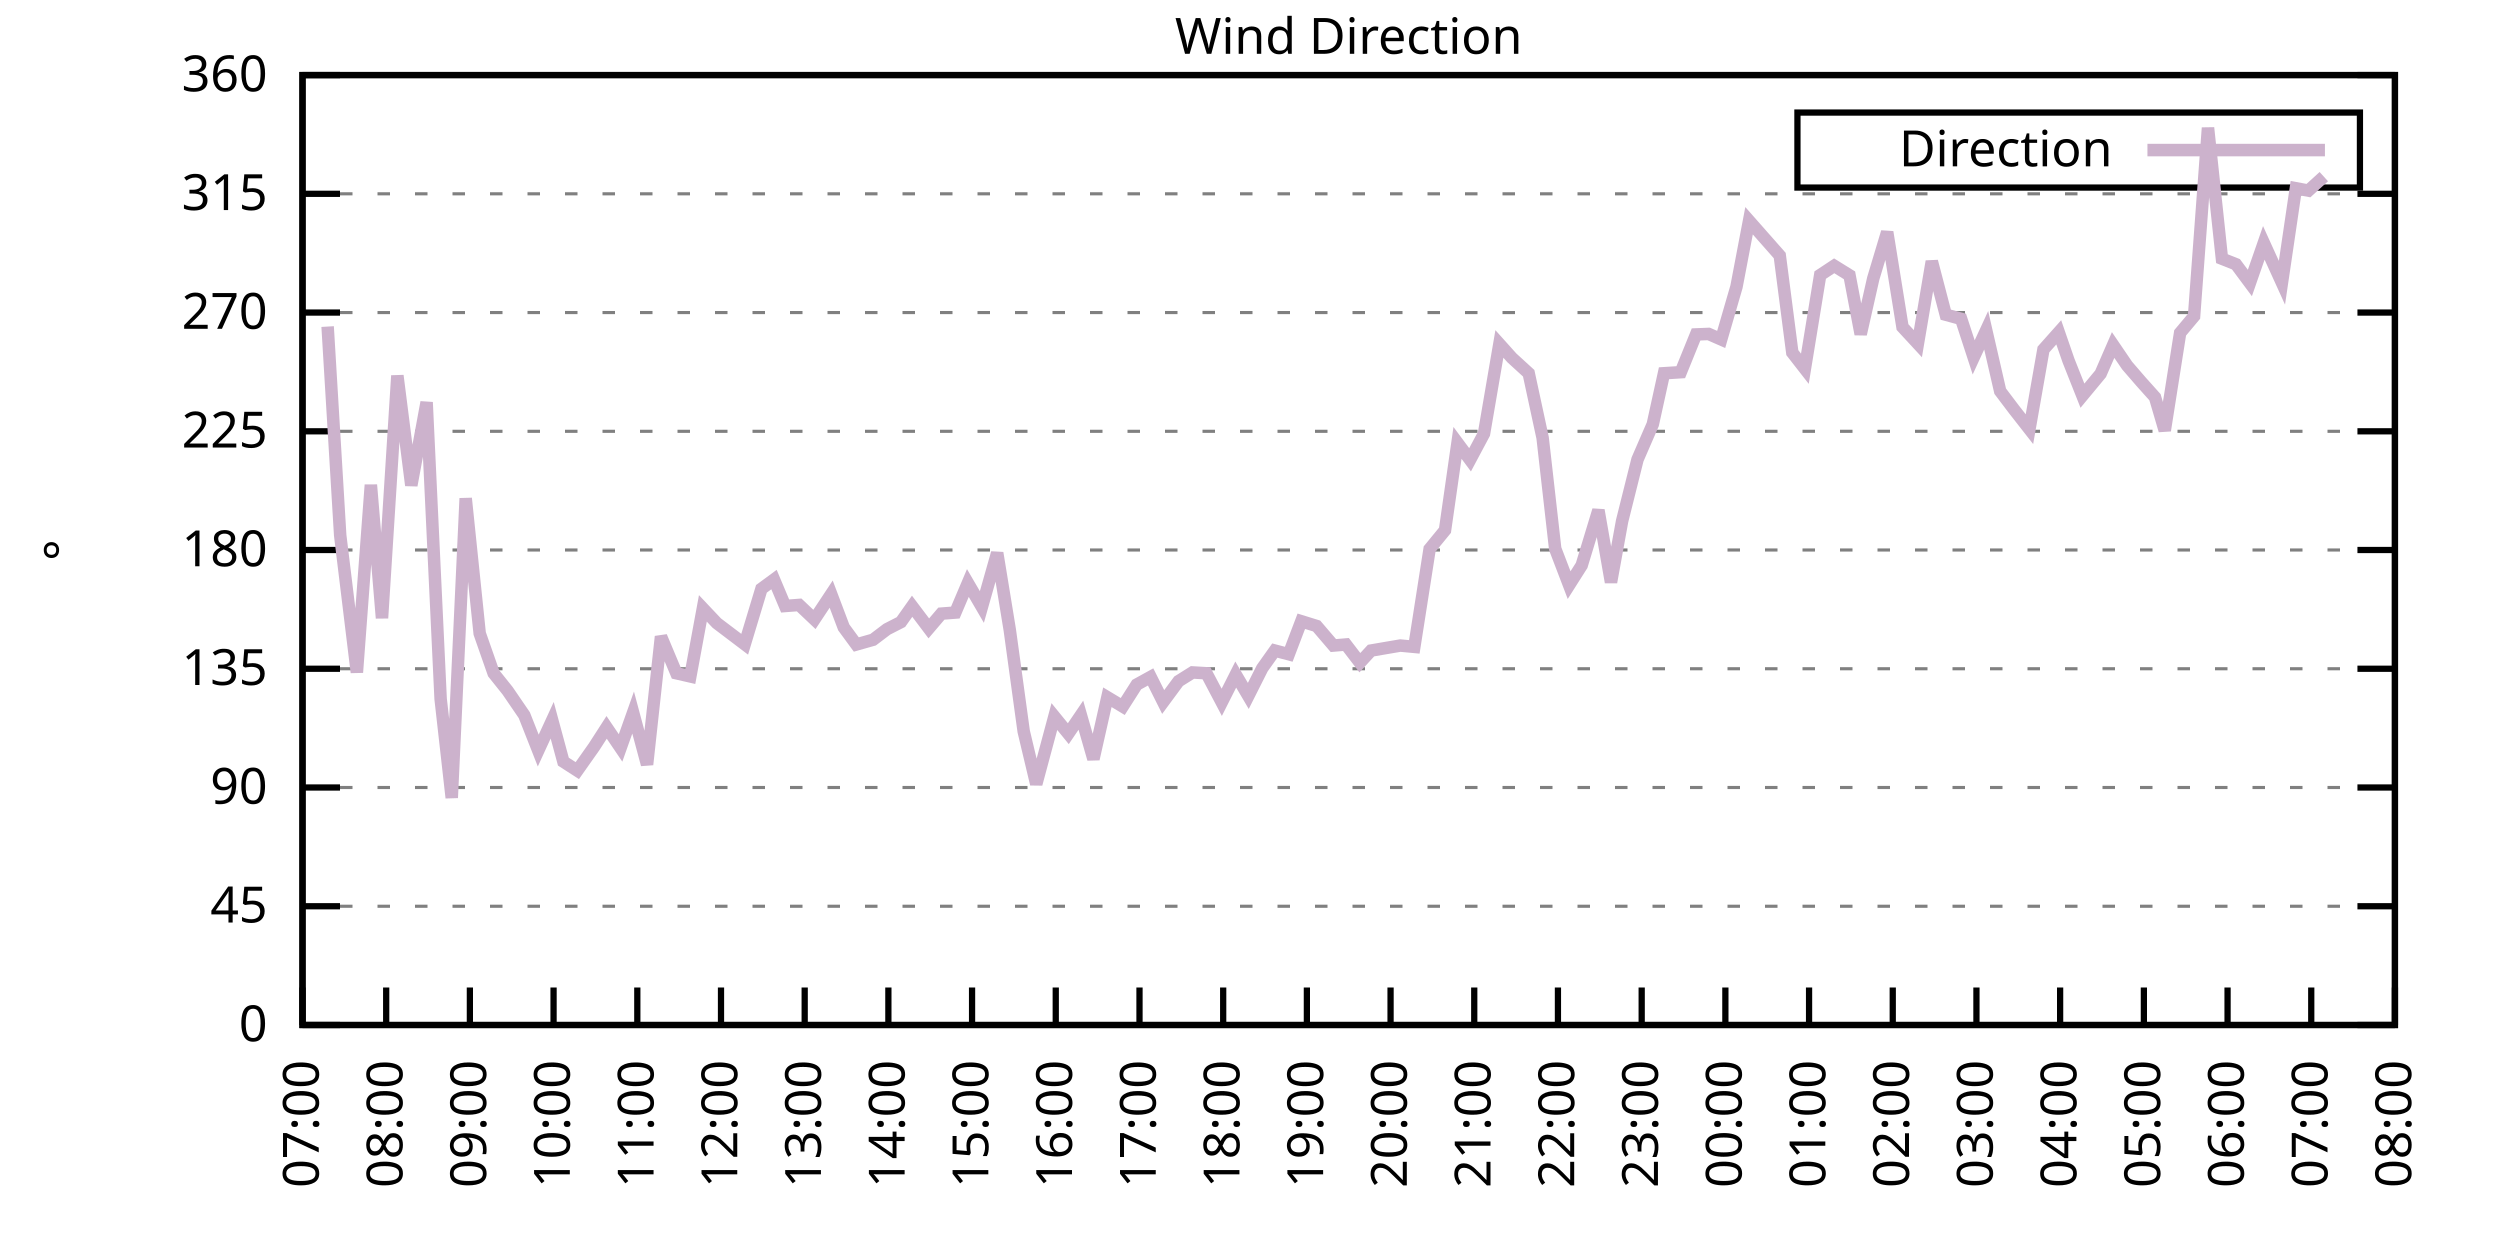
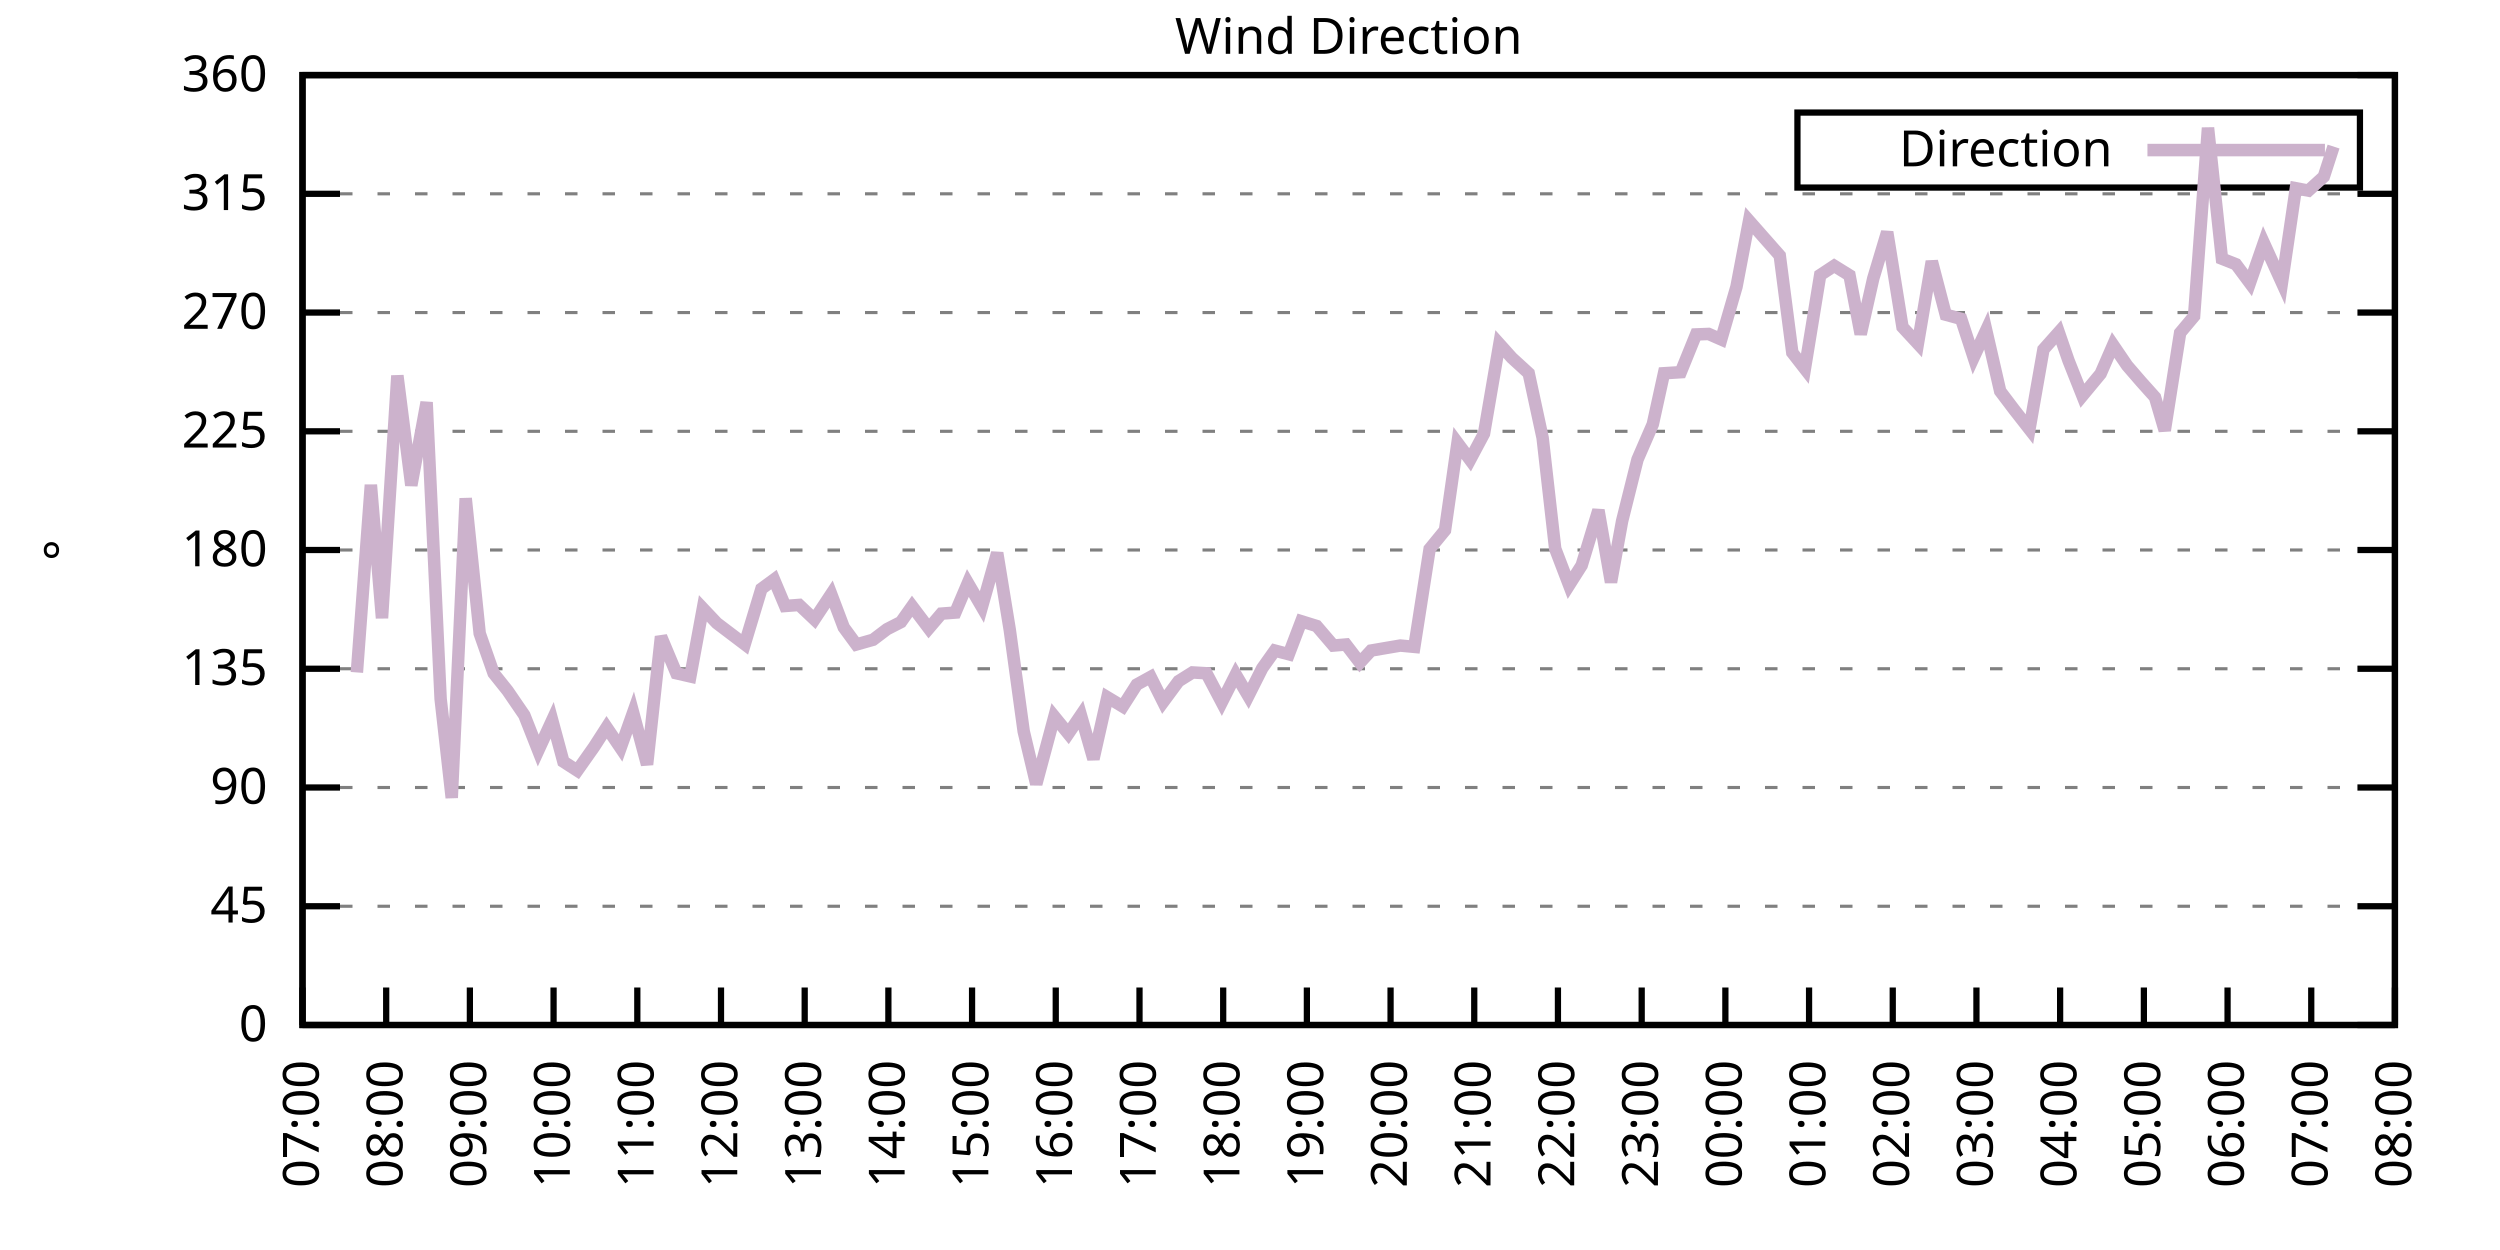
<svg xmlns="http://www.w3.org/2000/svg" xmlns:xlink="http://www.w3.org/1999/xlink" width="400" height="200" viewBox="0 0 400 200">
  <g id="gnuplot_canvas">
    <rect x="0" y="0" width="400" height="200" fill="none" />
    <defs>
      <circle id="gpDot" r="0.5" stroke-width="0.5" stroke="currentColor" />
      <path id="gpPt0" stroke-width="0.333" stroke="currentColor" d="M-1,0 h2 M0,-1 v2" />
      <path id="gpPt1" stroke-width="0.333" stroke="currentColor" d="M-1,-1 L1,1 M1,-1 L-1,1" />
      <path id="gpPt2" stroke-width="0.333" stroke="currentColor" d="M-1,0 L1,0 M0,-1 L0,1 M-1,-1 L1,1 M-1,1 L1,-1" />
      <rect id="gpPt3" stroke-width="0.333" stroke="currentColor" x="-1" y="-1" width="2" height="2" />
      <rect id="gpPt4" stroke-width="0.333" stroke="currentColor" fill="currentColor" x="-1" y="-1" width="2" height="2" />
      <circle id="gpPt5" stroke-width="0.333" stroke="currentColor" cx="0" cy="0" r="1" />
      <use xlink:href="#gpPt5" id="gpPt6" fill="currentColor" stroke="none" />
      <path id="gpPt7" stroke-width="0.333" stroke="currentColor" d="M0,-1.33 L-1.33,0.67 L1.33,0.67 z" />
      <use xlink:href="#gpPt7" id="gpPt8" fill="currentColor" stroke="none" />
      <use xlink:href="#gpPt7" id="gpPt9" stroke="currentColor" transform="rotate(180)" />
      <use xlink:href="#gpPt9" id="gpPt10" fill="currentColor" stroke="none" />
      <use xlink:href="#gpPt3" id="gpPt11" stroke="currentColor" transform="rotate(45)" />
      <use xlink:href="#gpPt11" id="gpPt12" fill="currentColor" stroke="none" />
      <path id="gpPt13" stroke-width="0.333" stroke="currentColor" d="M0,1.330 L1.265,0.411 L0.782,-1.067 L-0.782,-1.076 L-1.265,0.411 z" />
      <use xlink:href="#gpPt13" id="gpPt14" fill="currentColor" stroke="none" />
      <filter id="textbox" filterUnits="objectBoundingBox" x="0" y="0" height="1" width="1">
        <feFlood flood-color="white" flood-opacity="1" result="bgnd" />
        <feComposite in="SourceGraphic" in2="bgnd" operator="atop" />
      </filter>
      <filter id="greybox" filterUnits="objectBoundingBox" x="0" y="0" height="1" width="1">
        <feFlood flood-color="lightgrey" flood-opacity="1" result="grey" />
        <feComposite in="SourceGraphic" in2="grey" operator="atop" />
      </filter>
    </defs>
    <g fill="none" color="white" stroke="currentColor" stroke-width="1.00" stroke-linecap="butt" stroke-linejoin="miter">
</g>
    <g fill="none" color="black" stroke="currentColor" stroke-width="1.00" stroke-linecap="butt" stroke-linejoin="miter">
      <g stroke="none" shape-rendering="crispEdges">
        <polygon fill="rgb(255, 255, 255)" points="48.40,164.00 383.18,164.00 383.18,12.02 48.40,12.02 " />
      </g>
    </g>
    <g fill="none" color="black" stroke="currentColor" stroke-width="1.00" stroke-linecap="butt" stroke-linejoin="miter">
</g>
    <g fill="none" color="black" stroke="black" stroke-width="0.50" stroke-linecap="butt" stroke-linejoin="miter">
</g>
    <g fill="none" color="gray" stroke="currentColor" stroke-width="0.50" stroke-linecap="butt" stroke-linejoin="miter">
      <path stroke="gray" stroke-dasharray="2,4" class="gridline" d="M48.40,164.00 L383.19,164.00  " />
    </g>
    <g fill="none" color="gray" stroke="gray" stroke-width="1.00" stroke-linecap="butt" stroke-linejoin="miter">
</g>
    <g fill="none" color="black" stroke="currentColor" stroke-width="1.00" stroke-linecap="butt" stroke-linejoin="miter">
      <path stroke="black" d="M48.40,164.00 L54.40,164.00 M383.19,164.00 L377.19,164.00  " />
      <g transform="translate(42.80,166.60)" stroke="none" fill="black" font-family="Sans" font-size="8.00" text-anchor="end">
        <text>
          <tspan font-family="Sans"> 0</tspan>
        </text>
      </g>
    </g>
    <g fill="none" color="black" stroke="currentColor" stroke-width="1.00" stroke-linecap="butt" stroke-linejoin="miter">
</g>
    <g fill="none" color="black" stroke="black" stroke-width="0.50" stroke-linecap="butt" stroke-linejoin="miter">
</g>
    <g fill="none" color="gray" stroke="currentColor" stroke-width="0.50" stroke-linecap="butt" stroke-linejoin="miter">
      <path stroke="gray" stroke-dasharray="2,4" class="gridline" d="M48.40,145.00 L383.19,145.00  " />
    </g>
    <g fill="none" color="gray" stroke="gray" stroke-width="1.00" stroke-linecap="butt" stroke-linejoin="miter">
</g>
    <g fill="none" color="black" stroke="currentColor" stroke-width="1.00" stroke-linecap="butt" stroke-linejoin="miter">
      <path stroke="black" d="M48.40,145.00 L54.40,145.00 M383.19,145.00 L377.19,145.00  " />
      <g transform="translate(42.80,147.60)" stroke="none" fill="black" font-family="Sans" font-size="8.00" text-anchor="end">
        <text>
          <tspan font-family="Sans"> 45</tspan>
        </text>
      </g>
    </g>
    <g fill="none" color="black" stroke="currentColor" stroke-width="1.00" stroke-linecap="butt" stroke-linejoin="miter">
</g>
    <g fill="none" color="black" stroke="black" stroke-width="0.50" stroke-linecap="butt" stroke-linejoin="miter">
</g>
    <g fill="none" color="gray" stroke="currentColor" stroke-width="0.50" stroke-linecap="butt" stroke-linejoin="miter">
      <path stroke="gray" stroke-dasharray="2,4" class="gridline" d="M48.40,126.00 L383.19,126.00  " />
    </g>
    <g fill="none" color="gray" stroke="gray" stroke-width="1.00" stroke-linecap="butt" stroke-linejoin="miter">
</g>
    <g fill="none" color="black" stroke="currentColor" stroke-width="1.00" stroke-linecap="butt" stroke-linejoin="miter">
      <path stroke="black" d="M48.40,126.00 L54.40,126.00 M383.19,126.00 L377.19,126.00  " />
      <g transform="translate(42.80,128.60)" stroke="none" fill="black" font-family="Sans" font-size="8.00" text-anchor="end">
        <text>
          <tspan font-family="Sans"> 90</tspan>
        </text>
      </g>
    </g>
    <g fill="none" color="black" stroke="currentColor" stroke-width="1.00" stroke-linecap="butt" stroke-linejoin="miter">
</g>
    <g fill="none" color="black" stroke="black" stroke-width="0.50" stroke-linecap="butt" stroke-linejoin="miter">
</g>
    <g fill="none" color="gray" stroke="currentColor" stroke-width="0.50" stroke-linecap="butt" stroke-linejoin="miter">
      <path stroke="gray" stroke-dasharray="2,4" class="gridline" d="M48.40,107.00 L383.19,107.00  " />
    </g>
    <g fill="none" color="gray" stroke="gray" stroke-width="1.00" stroke-linecap="butt" stroke-linejoin="miter">
</g>
    <g fill="none" color="black" stroke="currentColor" stroke-width="1.00" stroke-linecap="butt" stroke-linejoin="miter">
      <path stroke="black" d="M48.40,107.00 L54.40,107.00 M383.19,107.00 L377.19,107.00  " />
      <g transform="translate(42.80,109.60)" stroke="none" fill="black" font-family="Sans" font-size="8.00" text-anchor="end">
        <text>
          <tspan font-family="Sans"> 135</tspan>
        </text>
      </g>
    </g>
    <g fill="none" color="black" stroke="currentColor" stroke-width="1.00" stroke-linecap="butt" stroke-linejoin="miter">
</g>
    <g fill="none" color="black" stroke="black" stroke-width="0.50" stroke-linecap="butt" stroke-linejoin="miter">
</g>
    <g fill="none" color="gray" stroke="currentColor" stroke-width="0.50" stroke-linecap="butt" stroke-linejoin="miter">
      <path stroke="gray" stroke-dasharray="2,4" class="gridline" d="M48.40,88.00 L383.19,88.00  " />
    </g>
    <g fill="none" color="gray" stroke="gray" stroke-width="1.00" stroke-linecap="butt" stroke-linejoin="miter">
</g>
    <g fill="none" color="black" stroke="currentColor" stroke-width="1.00" stroke-linecap="butt" stroke-linejoin="miter">
      <path stroke="black" d="M48.40,88.00 L54.40,88.00 M383.19,88.00 L377.19,88.00  " />
      <g transform="translate(42.80,90.60)" stroke="none" fill="black" font-family="Sans" font-size="8.00" text-anchor="end">
        <text>
          <tspan font-family="Sans"> 180</tspan>
        </text>
      </g>
    </g>
    <g fill="none" color="black" stroke="currentColor" stroke-width="1.00" stroke-linecap="butt" stroke-linejoin="miter">
</g>
    <g fill="none" color="black" stroke="black" stroke-width="0.50" stroke-linecap="butt" stroke-linejoin="miter">
</g>
    <g fill="none" color="gray" stroke="currentColor" stroke-width="0.50" stroke-linecap="butt" stroke-linejoin="miter">
      <path stroke="gray" stroke-dasharray="2,4" class="gridline" d="M48.40,69.01 L383.19,69.01  " />
    </g>
    <g fill="none" color="gray" stroke="gray" stroke-width="1.00" stroke-linecap="butt" stroke-linejoin="miter">
</g>
    <g fill="none" color="black" stroke="currentColor" stroke-width="1.00" stroke-linecap="butt" stroke-linejoin="miter">
      <path stroke="black" d="M48.40,69.01 L54.40,69.01 M383.19,69.01 L377.19,69.01  " />
      <g transform="translate(42.80,71.61)" stroke="none" fill="black" font-family="Sans" font-size="8.00" text-anchor="end">
        <text>
          <tspan font-family="Sans"> 225</tspan>
        </text>
      </g>
    </g>
    <g fill="none" color="black" stroke="currentColor" stroke-width="1.00" stroke-linecap="butt" stroke-linejoin="miter">
</g>
    <g fill="none" color="black" stroke="black" stroke-width="0.50" stroke-linecap="butt" stroke-linejoin="miter">
</g>
    <g fill="none" color="gray" stroke="currentColor" stroke-width="0.50" stroke-linecap="butt" stroke-linejoin="miter">
      <path stroke="gray" stroke-dasharray="2,4" class="gridline" d="M48.40,50.01 L383.19,50.01  " />
    </g>
    <g fill="none" color="gray" stroke="gray" stroke-width="1.00" stroke-linecap="butt" stroke-linejoin="miter">
</g>
    <g fill="none" color="black" stroke="currentColor" stroke-width="1.00" stroke-linecap="butt" stroke-linejoin="miter">
      <path stroke="black" d="M48.40,50.01 L54.40,50.01 M383.19,50.01 L377.19,50.01  " />
      <g transform="translate(42.80,52.61)" stroke="none" fill="black" font-family="Sans" font-size="8.00" text-anchor="end">
        <text>
          <tspan font-family="Sans"> 270</tspan>
        </text>
      </g>
    </g>
    <g fill="none" color="black" stroke="currentColor" stroke-width="1.00" stroke-linecap="butt" stroke-linejoin="miter">
</g>
    <g fill="none" color="black" stroke="black" stroke-width="0.50" stroke-linecap="butt" stroke-linejoin="miter">
</g>
    <g fill="none" color="gray" stroke="currentColor" stroke-width="0.50" stroke-linecap="butt" stroke-linejoin="miter">
      <path stroke="gray" stroke-dasharray="2,4" class="gridline" d="M48.40,31.01 L383.19,31.01  " />
    </g>
    <g fill="none" color="gray" stroke="gray" stroke-width="1.00" stroke-linecap="butt" stroke-linejoin="miter">
</g>
    <g fill="none" color="black" stroke="currentColor" stroke-width="1.00" stroke-linecap="butt" stroke-linejoin="miter">
      <path stroke="black" d="M48.40,31.01 L54.40,31.01 M383.19,31.01 L377.19,31.01  " />
      <g transform="translate(42.80,33.61)" stroke="none" fill="black" font-family="Sans" font-size="8.00" text-anchor="end">
        <text>
          <tspan font-family="Sans"> 315</tspan>
        </text>
      </g>
    </g>
    <g fill="none" color="black" stroke="currentColor" stroke-width="1.00" stroke-linecap="butt" stroke-linejoin="miter">
</g>
    <g fill="none" color="black" stroke="black" stroke-width="0.50" stroke-linecap="butt" stroke-linejoin="miter">
</g>
    <g fill="none" color="gray" stroke="currentColor" stroke-width="0.50" stroke-linecap="butt" stroke-linejoin="miter">
      <path stroke="gray" stroke-dasharray="2,4" class="gridline" d="M48.40,12.01 L383.19,12.01  " />
    </g>
    <g fill="none" color="gray" stroke="gray" stroke-width="1.00" stroke-linecap="butt" stroke-linejoin="miter">
</g>
    <g fill="none" color="black" stroke="currentColor" stroke-width="1.00" stroke-linecap="butt" stroke-linejoin="miter">
      <path stroke="black" d="M48.40,12.01 L54.40,12.01 M383.19,12.01 L377.19,12.01  " />
      <g transform="translate(42.80,14.61)" stroke="none" fill="black" font-family="Sans" font-size="8.00" text-anchor="end">
        <text>
          <tspan font-family="Sans"> 360</tspan>
        </text>
      </g>
    </g>
    <g fill="none" color="black" stroke="currentColor" stroke-width="1.00" stroke-linecap="butt" stroke-linejoin="miter">
      <path stroke="black" d="M48.40,164.00 L48.40,158.00  " />
      <g transform="translate(51.00,169.60) rotate(270.00)" stroke="none" fill="black" font-family="Sans" font-size="8.00" text-anchor="end">
        <text>
          <tspan font-family="Sans">07:00</tspan>
        </text>
      </g>
    </g>
    <g fill="none" color="black" stroke="currentColor" stroke-width="1.00" stroke-linecap="butt" stroke-linejoin="miter">
      <path stroke="black" d="M61.79,164.00 L61.79,158.00  " />
      <g transform="translate(64.39,169.60) rotate(270.00)" stroke="none" fill="black" font-family="Sans" font-size="8.00" text-anchor="end">
        <text>
          <tspan font-family="Sans">08:00</tspan>
        </text>
      </g>
    </g>
    <g fill="none" color="black" stroke="currentColor" stroke-width="1.00" stroke-linecap="butt" stroke-linejoin="miter">
      <path stroke="black" d="M75.18,164.00 L75.18,158.00  " />
      <g transform="translate(77.78,169.60) rotate(270.00)" stroke="none" fill="black" font-family="Sans" font-size="8.00" text-anchor="end">
        <text>
          <tspan font-family="Sans">09:00</tspan>
        </text>
      </g>
    </g>
    <g fill="none" color="black" stroke="currentColor" stroke-width="1.00" stroke-linecap="butt" stroke-linejoin="miter">
      <path stroke="black" d="M88.57,164.00 L88.57,158.00  " />
      <g transform="translate(91.17,169.60) rotate(270.00)" stroke="none" fill="black" font-family="Sans" font-size="8.00" text-anchor="end">
        <text>
          <tspan font-family="Sans">10:00</tspan>
        </text>
      </g>
    </g>
    <g fill="none" color="black" stroke="currentColor" stroke-width="1.00" stroke-linecap="butt" stroke-linejoin="miter">
      <path stroke="black" d="M101.97,164.00 L101.97,158.00  " />
      <g transform="translate(104.57,169.60) rotate(270.00)" stroke="none" fill="black" font-family="Sans" font-size="8.00" text-anchor="end">
        <text>
          <tspan font-family="Sans">11:00</tspan>
        </text>
      </g>
    </g>
    <g fill="none" color="black" stroke="currentColor" stroke-width="1.00" stroke-linecap="butt" stroke-linejoin="miter">
      <path stroke="black" d="M115.36,164.00 L115.36,158.00  " />
      <g transform="translate(117.96,169.60) rotate(270.00)" stroke="none" fill="black" font-family="Sans" font-size="8.00" text-anchor="end">
        <text>
          <tspan font-family="Sans">12:00</tspan>
        </text>
      </g>
    </g>
    <g fill="none" color="black" stroke="currentColor" stroke-width="1.00" stroke-linecap="butt" stroke-linejoin="miter">
      <path stroke="black" d="M128.75,164.00 L128.75,158.00  " />
      <g transform="translate(131.35,169.60) rotate(270.00)" stroke="none" fill="black" font-family="Sans" font-size="8.00" text-anchor="end">
        <text>
          <tspan font-family="Sans">13:00</tspan>
        </text>
      </g>
    </g>
    <g fill="none" color="black" stroke="currentColor" stroke-width="1.00" stroke-linecap="butt" stroke-linejoin="miter">
      <path stroke="black" d="M142.14,164.00 L142.14,158.00  " />
      <g transform="translate(144.74,169.60) rotate(270.00)" stroke="none" fill="black" font-family="Sans" font-size="8.00" text-anchor="end">
        <text>
          <tspan font-family="Sans">14:00</tspan>
        </text>
      </g>
    </g>
    <g fill="none" color="black" stroke="currentColor" stroke-width="1.00" stroke-linecap="butt" stroke-linejoin="miter">
      <path stroke="black" d="M155.53,164.00 L155.53,158.00  " />
      <g transform="translate(158.13,169.60) rotate(270.00)" stroke="none" fill="black" font-family="Sans" font-size="8.00" text-anchor="end">
        <text>
          <tspan font-family="Sans">15:00</tspan>
        </text>
      </g>
    </g>
    <g fill="none" color="black" stroke="currentColor" stroke-width="1.00" stroke-linecap="butt" stroke-linejoin="miter">
      <path stroke="black" d="M168.92,164.00 L168.92,158.00  " />
      <g transform="translate(171.52,169.60) rotate(270.00)" stroke="none" fill="black" font-family="Sans" font-size="8.00" text-anchor="end">
        <text>
          <tspan font-family="Sans">16:00</tspan>
        </text>
      </g>
    </g>
    <g fill="none" color="black" stroke="currentColor" stroke-width="1.00" stroke-linecap="butt" stroke-linejoin="miter">
      <path stroke="black" d="M182.32,164.00 L182.32,158.00  " />
      <g transform="translate(184.92,169.60) rotate(270.00)" stroke="none" fill="black" font-family="Sans" font-size="8.00" text-anchor="end">
        <text>
          <tspan font-family="Sans">17:00</tspan>
        </text>
      </g>
    </g>
    <g fill="none" color="black" stroke="currentColor" stroke-width="1.00" stroke-linecap="butt" stroke-linejoin="miter">
      <path stroke="black" d="M195.71,164.00 L195.71,158.00  " />
      <g transform="translate(198.31,169.60) rotate(270.00)" stroke="none" fill="black" font-family="Sans" font-size="8.00" text-anchor="end">
        <text>
          <tspan font-family="Sans">18:00</tspan>
        </text>
      </g>
    </g>
    <g fill="none" color="black" stroke="currentColor" stroke-width="1.00" stroke-linecap="butt" stroke-linejoin="miter">
      <path stroke="black" d="M209.10,164.00 L209.10,158.00  " />
      <g transform="translate(211.70,169.60) rotate(270.00)" stroke="none" fill="black" font-family="Sans" font-size="8.00" text-anchor="end">
        <text>
          <tspan font-family="Sans">19:00</tspan>
        </text>
      </g>
    </g>
    <g fill="none" color="black" stroke="currentColor" stroke-width="1.00" stroke-linecap="butt" stroke-linejoin="miter">
      <path stroke="black" d="M222.49,164.00 L222.49,158.00  " />
      <g transform="translate(225.09,169.60) rotate(270.00)" stroke="none" fill="black" font-family="Sans" font-size="8.00" text-anchor="end">
        <text>
          <tspan font-family="Sans">20:00</tspan>
        </text>
      </g>
    </g>
    <g fill="none" color="black" stroke="currentColor" stroke-width="1.00" stroke-linecap="butt" stroke-linejoin="miter">
      <path stroke="black" d="M235.88,164.00 L235.88,158.00  " />
      <g transform="translate(238.48,169.60) rotate(270.00)" stroke="none" fill="black" font-family="Sans" font-size="8.00" text-anchor="end">
        <text>
          <tspan font-family="Sans">21:00</tspan>
        </text>
      </g>
    </g>
    <g fill="none" color="black" stroke="currentColor" stroke-width="1.00" stroke-linecap="butt" stroke-linejoin="miter">
      <path stroke="black" d="M249.27,164.00 L249.27,158.00  " />
      <g transform="translate(251.87,169.60) rotate(270.00)" stroke="none" fill="black" font-family="Sans" font-size="8.00" text-anchor="end">
        <text>
          <tspan font-family="Sans">22:00</tspan>
        </text>
      </g>
    </g>
    <g fill="none" color="black" stroke="currentColor" stroke-width="1.00" stroke-linecap="butt" stroke-linejoin="miter">
      <path stroke="black" d="M262.67,164.00 L262.67,158.00  " />
      <g transform="translate(265.27,169.60) rotate(270.00)" stroke="none" fill="black" font-family="Sans" font-size="8.00" text-anchor="end">
        <text>
          <tspan font-family="Sans">23:00</tspan>
        </text>
      </g>
    </g>
    <g fill="none" color="black" stroke="currentColor" stroke-width="1.00" stroke-linecap="butt" stroke-linejoin="miter">
      <path stroke="black" d="M276.06,164.00 L276.06,158.00  " />
      <g transform="translate(278.66,169.60) rotate(270.00)" stroke="none" fill="black" font-family="Sans" font-size="8.00" text-anchor="end">
        <text>
          <tspan font-family="Sans">00:00</tspan>
        </text>
      </g>
    </g>
    <g fill="none" color="black" stroke="currentColor" stroke-width="1.00" stroke-linecap="butt" stroke-linejoin="miter">
      <path stroke="black" d="M289.45,164.00 L289.45,158.00  " />
      <g transform="translate(292.05,169.60) rotate(270.00)" stroke="none" fill="black" font-family="Sans" font-size="8.00" text-anchor="end">
        <text>
          <tspan font-family="Sans">01:00</tspan>
        </text>
      </g>
    </g>
    <g fill="none" color="black" stroke="currentColor" stroke-width="1.00" stroke-linecap="butt" stroke-linejoin="miter">
      <path stroke="black" d="M302.84,164.00 L302.84,158.00  " />
      <g transform="translate(305.44,169.60) rotate(270.00)" stroke="none" fill="black" font-family="Sans" font-size="8.00" text-anchor="end">
        <text>
          <tspan font-family="Sans">02:00</tspan>
        </text>
      </g>
    </g>
    <g fill="none" color="black" stroke="currentColor" stroke-width="1.00" stroke-linecap="butt" stroke-linejoin="miter">
      <path stroke="black" d="M316.23,164.00 L316.23,158.00  " />
      <g transform="translate(318.83,169.60) rotate(270.00)" stroke="none" fill="black" font-family="Sans" font-size="8.00" text-anchor="end">
        <text>
          <tspan font-family="Sans">03:00</tspan>
        </text>
      </g>
    </g>
    <g fill="none" color="black" stroke="currentColor" stroke-width="1.00" stroke-linecap="butt" stroke-linejoin="miter">
      <path stroke="black" d="M329.62,164.00 L329.62,158.00  " />
      <g transform="translate(332.22,169.60) rotate(270.00)" stroke="none" fill="black" font-family="Sans" font-size="8.00" text-anchor="end">
        <text>
          <tspan font-family="Sans">04:00</tspan>
        </text>
      </g>
    </g>
    <g fill="none" color="black" stroke="currentColor" stroke-width="1.00" stroke-linecap="butt" stroke-linejoin="miter">
      <path stroke="black" d="M343.02,164.00 L343.02,158.00  " />
      <g transform="translate(345.62,169.60) rotate(270.00)" stroke="none" fill="black" font-family="Sans" font-size="8.00" text-anchor="end">
        <text>
          <tspan font-family="Sans">05:00</tspan>
        </text>
      </g>
    </g>
    <g fill="none" color="black" stroke="currentColor" stroke-width="1.00" stroke-linecap="butt" stroke-linejoin="miter">
      <path stroke="black" d="M356.41,164.00 L356.41,158.00  " />
      <g transform="translate(359.01,169.60) rotate(270.00)" stroke="none" fill="black" font-family="Sans" font-size="8.00" text-anchor="end">
        <text>
          <tspan font-family="Sans">06:00</tspan>
        </text>
      </g>
    </g>
    <g fill="none" color="black" stroke="currentColor" stroke-width="1.00" stroke-linecap="butt" stroke-linejoin="miter">
      <path stroke="black" d="M369.80,164.00 L369.80,158.00  " />
      <g transform="translate(372.40,169.60) rotate(270.00)" stroke="none" fill="black" font-family="Sans" font-size="8.00" text-anchor="end">
        <text>
          <tspan font-family="Sans">07:00</tspan>
        </text>
      </g>
    </g>
    <g fill="none" color="black" stroke="currentColor" stroke-width="1.00" stroke-linecap="butt" stroke-linejoin="miter">
      <path stroke="black" d="M383.19,164.00 L383.19,158.00  " />
      <g transform="translate(385.79,169.60) rotate(270.00)" stroke="none" fill="black" font-family="Sans" font-size="8.00" text-anchor="end">
        <text>
          <tspan font-family="Sans">08:00</tspan>
        </text>
      </g>
    </g>
    <g fill="none" color="black" stroke="currentColor" stroke-width="1.00" stroke-linecap="butt" stroke-linejoin="miter">
</g>
    <g fill="none" color="black" stroke="currentColor" stroke-width="1.00" stroke-linecap="butt" stroke-linejoin="miter">
      <path stroke="black" d="M48.40,12.01 L48.40,164.00 L383.19,164.00 L383.19,12.01 L48.40,12.01 Z  " />
    </g>
    <g fill="none" color="black" stroke="currentColor" stroke-width="1.00" stroke-linecap="butt" stroke-linejoin="miter">
</g>
    <g fill="none" color="black" stroke="currentColor" stroke-width="1.00" stroke-linecap="butt" stroke-linejoin="miter">
      <path stroke="black" d="M287.59,30.01 L287.59,18.01 L377.59,18.01 L377.59,30.01 L287.59,30.01 Z  " />
    </g>
    <g id="Wind_direction_plot_1">
      <g fill="none" color="white" stroke="black" stroke-width="2.00" stroke-linecap="butt" stroke-linejoin="miter">
</g>
      <g fill="none" color="black" stroke="currentColor" stroke-width="2.00" stroke-linecap="butt" stroke-linejoin="miter">
        <g transform="translate(337.99,26.61)" stroke="none" fill="black" font-family="Sans" font-size="8.00" text-anchor="end">
          <text>
            <tspan font-family="Sans">Direction</tspan>
          </text>
        </g>
      </g>
      <g fill="none" color="black" stroke="currentColor" stroke-width="2.00" stroke-linecap="butt" stroke-linejoin="miter">
-         <path stroke="rgb(204, 178, 204)" d="M343.59,24.01 L371.99,24.01 M52.42,52.25 L54.43,85.64 L57.10,107.59 L59.34,77.58 L61.12,98.90 L63.58,60.10   L65.81,77.66 L68.26,64.36 L70.50,111.82 L72.28,127.65 L74.51,79.73 L76.75,101.35 L78.98,107.72 L81.21,110.51   L83.89,114.43 L86.12,120.09 L88.35,115.24 L90.14,121.86 L92.37,123.30 L95.05,119.50 L97.06,116.38 L99.29,119.67   L101.30,114.01 L103.53,122.33 L105.76,101.85 L108.22,107.72 L110.45,108.23 L112.46,97.34 L114.69,99.70 L116.92,101.39   L119.15,103.08 L121.83,94.21 L123.84,92.73 L125.62,96.96 L127.86,96.79 L130.31,99.11 L132.99,95.06 L135.00,100.38   L137.01,103.12 L139.69,102.36 L141.92,100.67 L144.15,99.53 L145.94,97.00 L148.61,100.54 L150.62,98.18 L152.85,98.01   L154.86,93.28 L157.10,97.12 L159.55,88.47 L161.56,100.76 L163.79,117.01 L165.80,125.45 L168.70,114.65 L170.93,117.39   L172.94,114.43 L174.95,121.44 L177.18,111.56 L179.64,113.04 L181.87,109.54 L184.10,108.31 L186.11,112.32 L188.57,108.99   L190.80,107.59 L193.03,107.72 L195.48,112.37 L197.72,107.93 L199.73,111.35 L201.96,106.92 L203.97,104.09 L206.20,104.68   L208.21,99.40 L210.66,100.16 L213.34,103.29 L215.35,103.12 L217.58,106.03 L219.37,104.09 L221.82,103.67 L224.05,103.29   L226.29,103.50 L228.74,87.84 L231.20,84.84 L233.20,70.86 L235.21,73.57 L237.44,69.39 L239.90,55.03 L241.91,57.27   L244.59,59.72 L246.82,70.06 L248.83,87.79 L251.06,93.62 L253.07,90.45 L255.75,81.63 L257.76,93.16 L259.54,83.36   L262.00,73.52 L264.45,67.87 L266.24,59.72 L268.92,59.55 L271.37,53.51 L273.38,53.43 L275.39,54.31 L277.84,45.87   L279.85,35.32 L284.76,40.89 L286.77,56.42 L288.78,59.00 L291.23,44.01 L293.47,42.53 L295.92,44.05 L297.71,53.47   L299.72,44.56 L301.95,37.13 L304.40,52.33 L306.86,54.99 L309.09,41.82 L311.32,50.35 L313.78,51.02 L315.79,57.18   L317.79,52.84 L320.03,62.59 L322.26,65.54 L324.71,68.67 L326.95,55.92 L329.40,53.17 L330.96,57.69 L333.19,63.31   L336.10,59.80 L338.10,55.20 L340.34,58.49 L342.57,61.07 L344.80,63.56 L346.36,68.88 L348.82,53.26 L351.05,50.60   L353.28,20.45 L355.51,41.39 L357.75,42.28 L359.98,45.28 L362.21,38.86 L365.11,45.24 L367.34,30.12 L369.35,30.50   L371.81,28.26  " />
+         <path stroke="rgb(204, 178, 204)" d="M343.59,24.01 L371.99,24.01 M57.10,107.59 L59.34,77.58 L61.12,98.90 L63.58,60.10 L65.81,77.66 L68.26,64.36   L70.50,111.82 L72.28,127.65 L74.51,79.73 L76.75,101.35 L78.98,107.72 L81.21,110.51 L83.89,114.43 L86.12,120.09   L88.35,115.24 L90.14,121.86 L92.37,123.30 L95.05,119.50 L97.06,116.38 L99.29,119.67 L101.30,114.01 L103.53,122.33   L105.76,101.85 L108.22,107.72 L110.45,108.23 L112.46,97.34 L114.69,99.70 L116.92,101.39 L119.15,103.08 L121.83,94.21   L123.84,92.73 L125.62,96.96 L127.86,96.79 L130.31,99.11 L132.99,95.06 L135.00,100.38 L137.01,103.12 L139.69,102.36   L141.92,100.67 L144.15,99.53 L145.94,97.00 L148.61,100.54 L150.62,98.18 L152.85,98.01 L154.86,93.28 L157.10,97.12   L159.55,88.47 L161.56,100.76 L163.79,117.01 L165.80,125.45 L168.70,114.65 L170.93,117.39 L172.94,114.43 L174.95,121.44   L177.18,111.56 L179.64,113.04 L181.87,109.54 L184.10,108.31 L186.11,112.32 L188.57,108.99 L190.80,107.59 L193.03,107.72   L195.48,112.37 L197.72,107.93 L199.73,111.35 L201.96,106.92 L203.97,104.09 L206.20,104.68 L208.21,99.40 L210.66,100.16   L213.34,103.29 L215.35,103.12 L217.58,106.03 L219.37,104.09 L221.82,103.67 L224.05,103.29 L226.29,103.50 L228.74,87.84   L231.20,84.84 L233.20,70.86 L235.21,73.57 L237.44,69.39 L239.90,55.03 L241.91,57.27 L244.59,59.72 L246.82,70.06   L248.83,87.79 L251.06,93.62 L253.07,90.45 L255.75,81.63 L257.76,93.16 L259.54,83.36 L262.00,73.52 L264.45,67.87   L266.24,59.72 L268.92,59.55 L271.37,53.51 L273.38,53.43 L275.39,54.31 L277.84,45.87 L279.85,35.32 L284.76,40.89   L286.77,56.42 L288.78,59.00 L291.23,44.01 L293.47,42.53 L295.92,44.05 L297.71,53.47 L299.72,44.56 L301.95,37.13   L304.40,52.33 L306.86,54.99 L309.09,41.82 L311.32,50.35 L313.78,51.02 L315.79,57.18 L317.79,52.84 L320.03,62.59   L322.26,65.54 L324.71,68.67 L326.95,55.92 L329.40,53.17 L330.96,57.69 L333.19,63.31 L336.10,59.80 L338.10,55.20   L340.34,58.49 L342.57,61.07 L344.80,63.56 L346.36,68.88 L348.82,53.26 L351.05,50.60 L353.28,20.45 L355.51,41.39   L357.75,42.28 L359.98,45.28 L362.21,38.86 L365.11,45.24 L367.34,30.12 L369.35,30.50 L371.81,28.26 L373.37,23.45    " />
      </g>
    </g>
    <g fill="none" color="black" stroke="currentColor" stroke-width="2.00" stroke-linecap="butt" stroke-linejoin="miter">
</g>
    <g fill="none" color="black" stroke="black" stroke-width="1.00" stroke-linecap="butt" stroke-linejoin="miter">
</g>
    <g fill="none" color="black" stroke="currentColor" stroke-width="1.00" stroke-linecap="butt" stroke-linejoin="miter">
      <path stroke="black" d="M48.40,12.01 L48.40,164.00 L383.19,164.00 L383.19,12.01 L48.40,12.01 Z  " />
      <g transform="translate(12.80,88.01) rotate(270.00)" stroke="none" fill="black" font-family="Sans" font-size="8.00" text-anchor="middle">
        <text>
          <tspan font-family="Sans">°</tspan>
        </text>
      </g>
    </g>
    <g fill="none" color="black" stroke="currentColor" stroke-width="1.00" stroke-linecap="butt" stroke-linejoin="miter">
</g>
    <g fill="none" color="black" stroke="currentColor" stroke-width="1.00" stroke-linecap="butt" stroke-linejoin="miter">
      <g transform="translate(215.79,8.61)" stroke="none" fill="black" font-family="Sans" font-size="8.00" text-anchor="middle">
        <text>
          <tspan font-family="Sans">Wind Direction</tspan>
        </text>
      </g>
    </g>
    <g fill="none" color="black" stroke="currentColor" stroke-width="1.00" stroke-linecap="butt" stroke-linejoin="miter">
</g>
  </g>
</svg>
